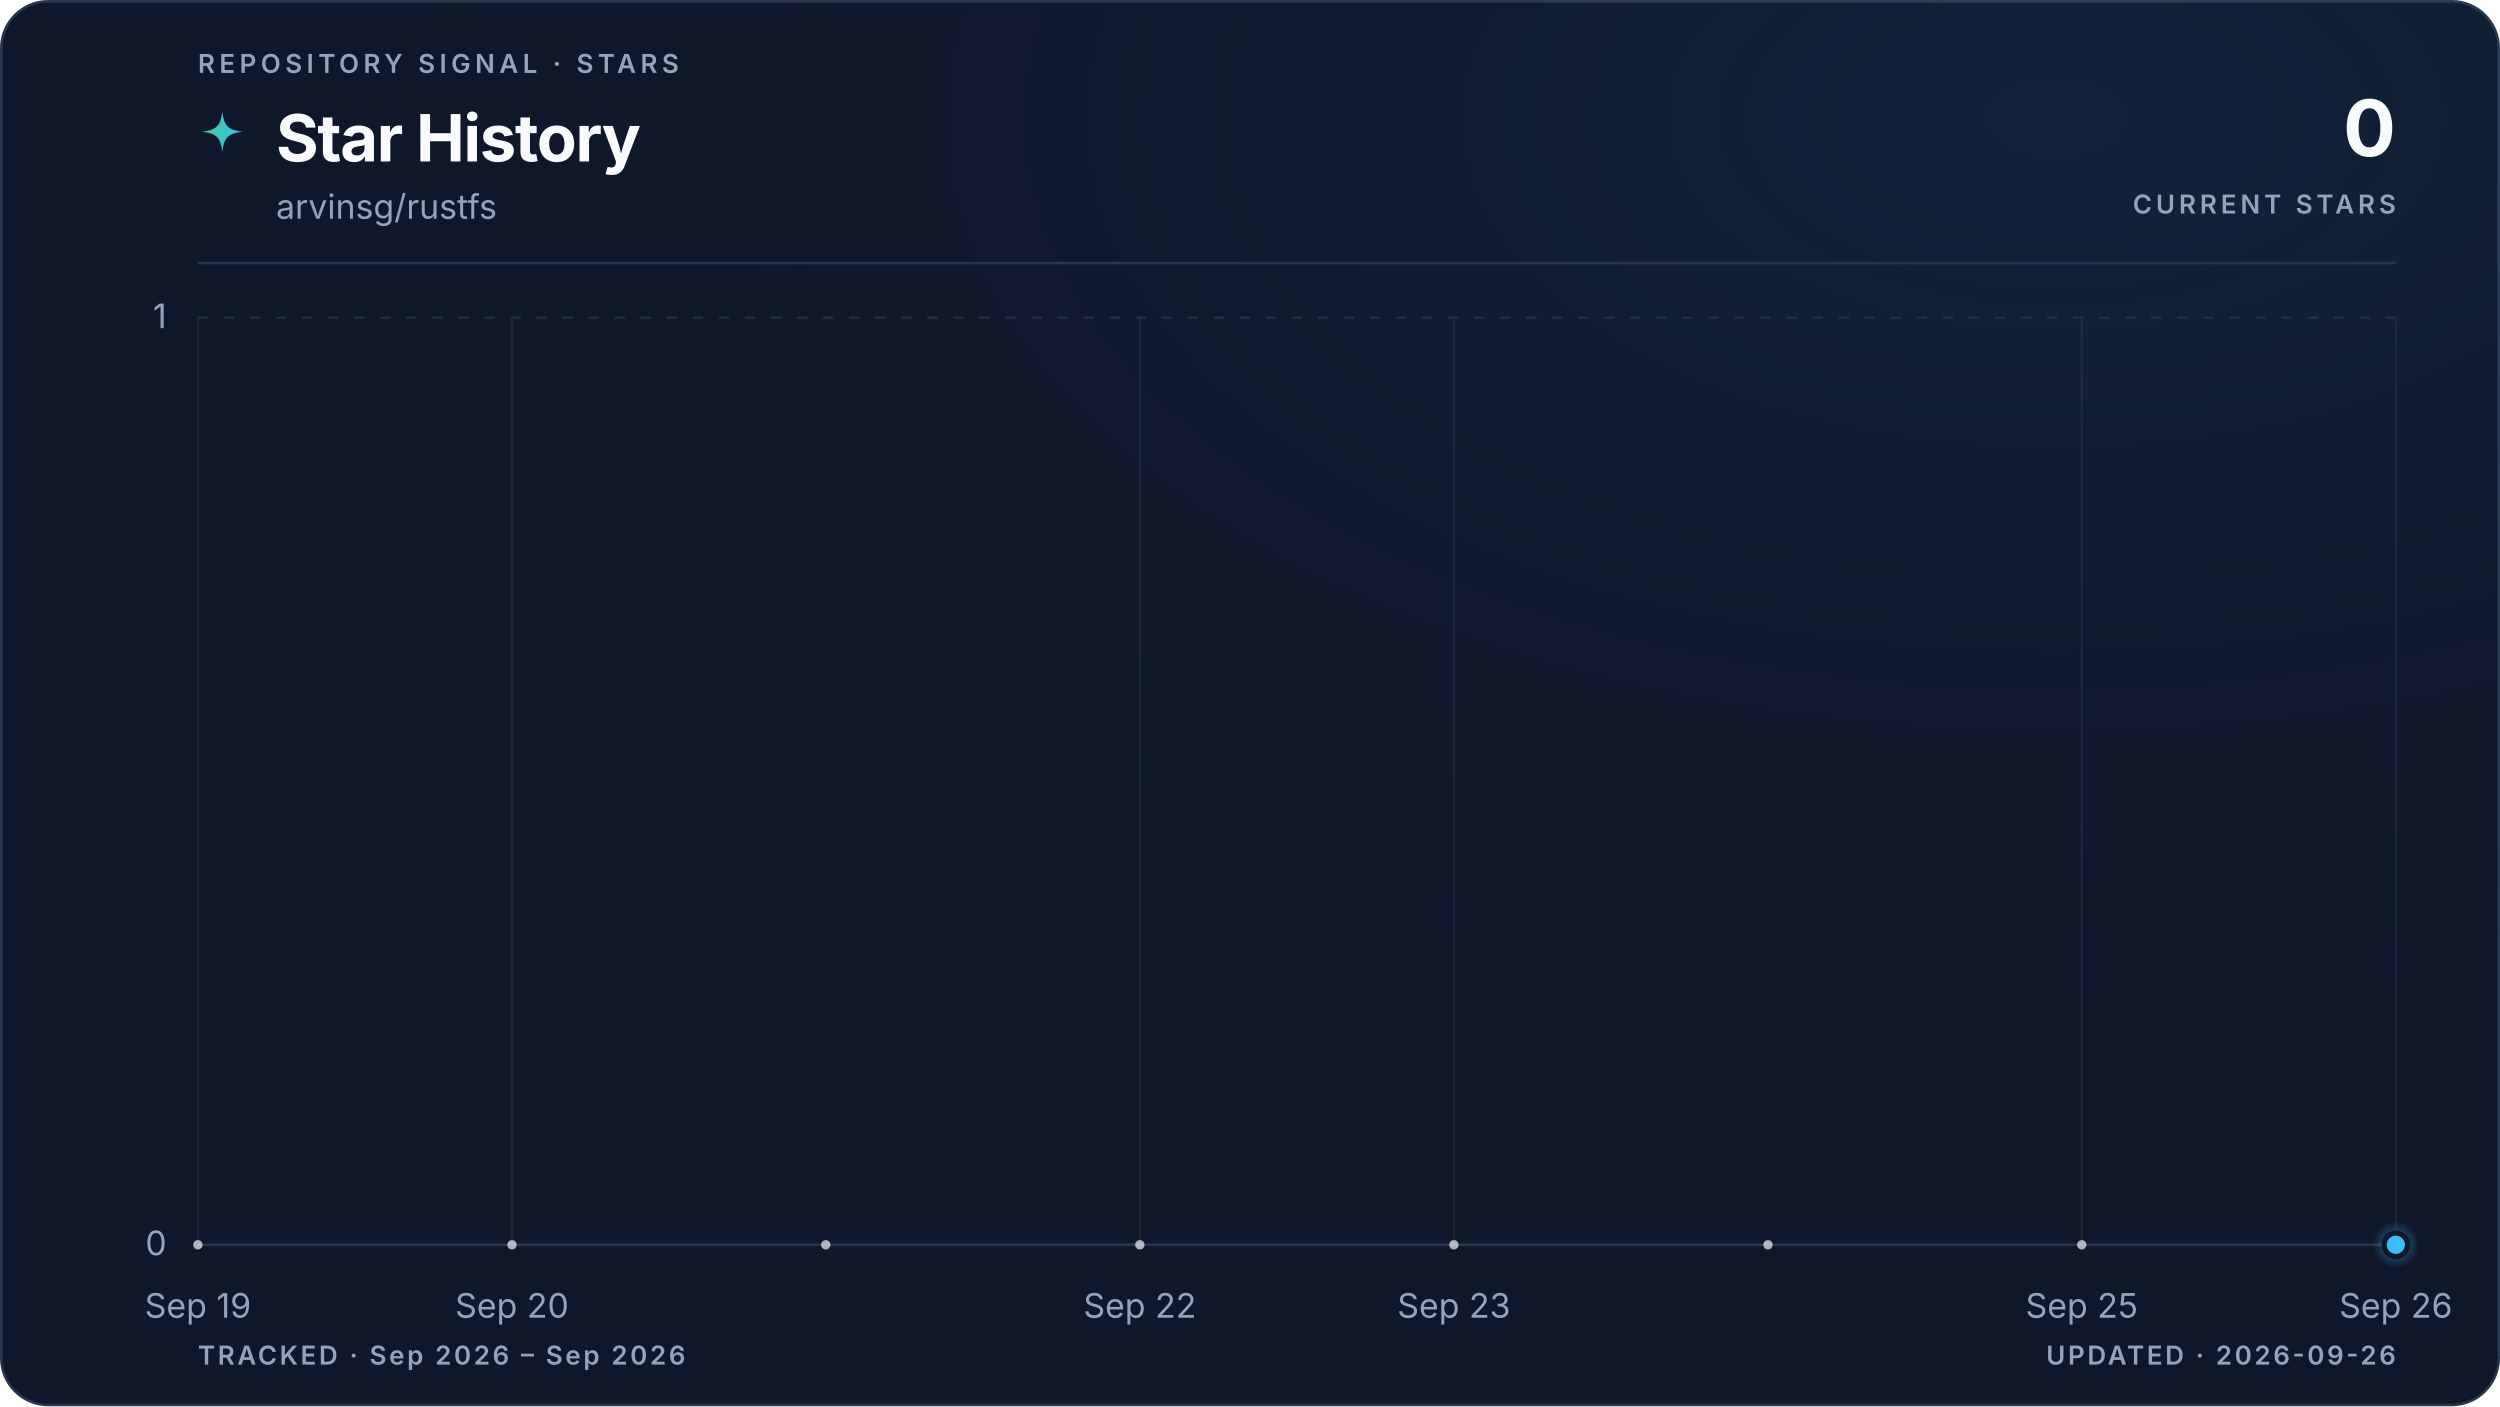
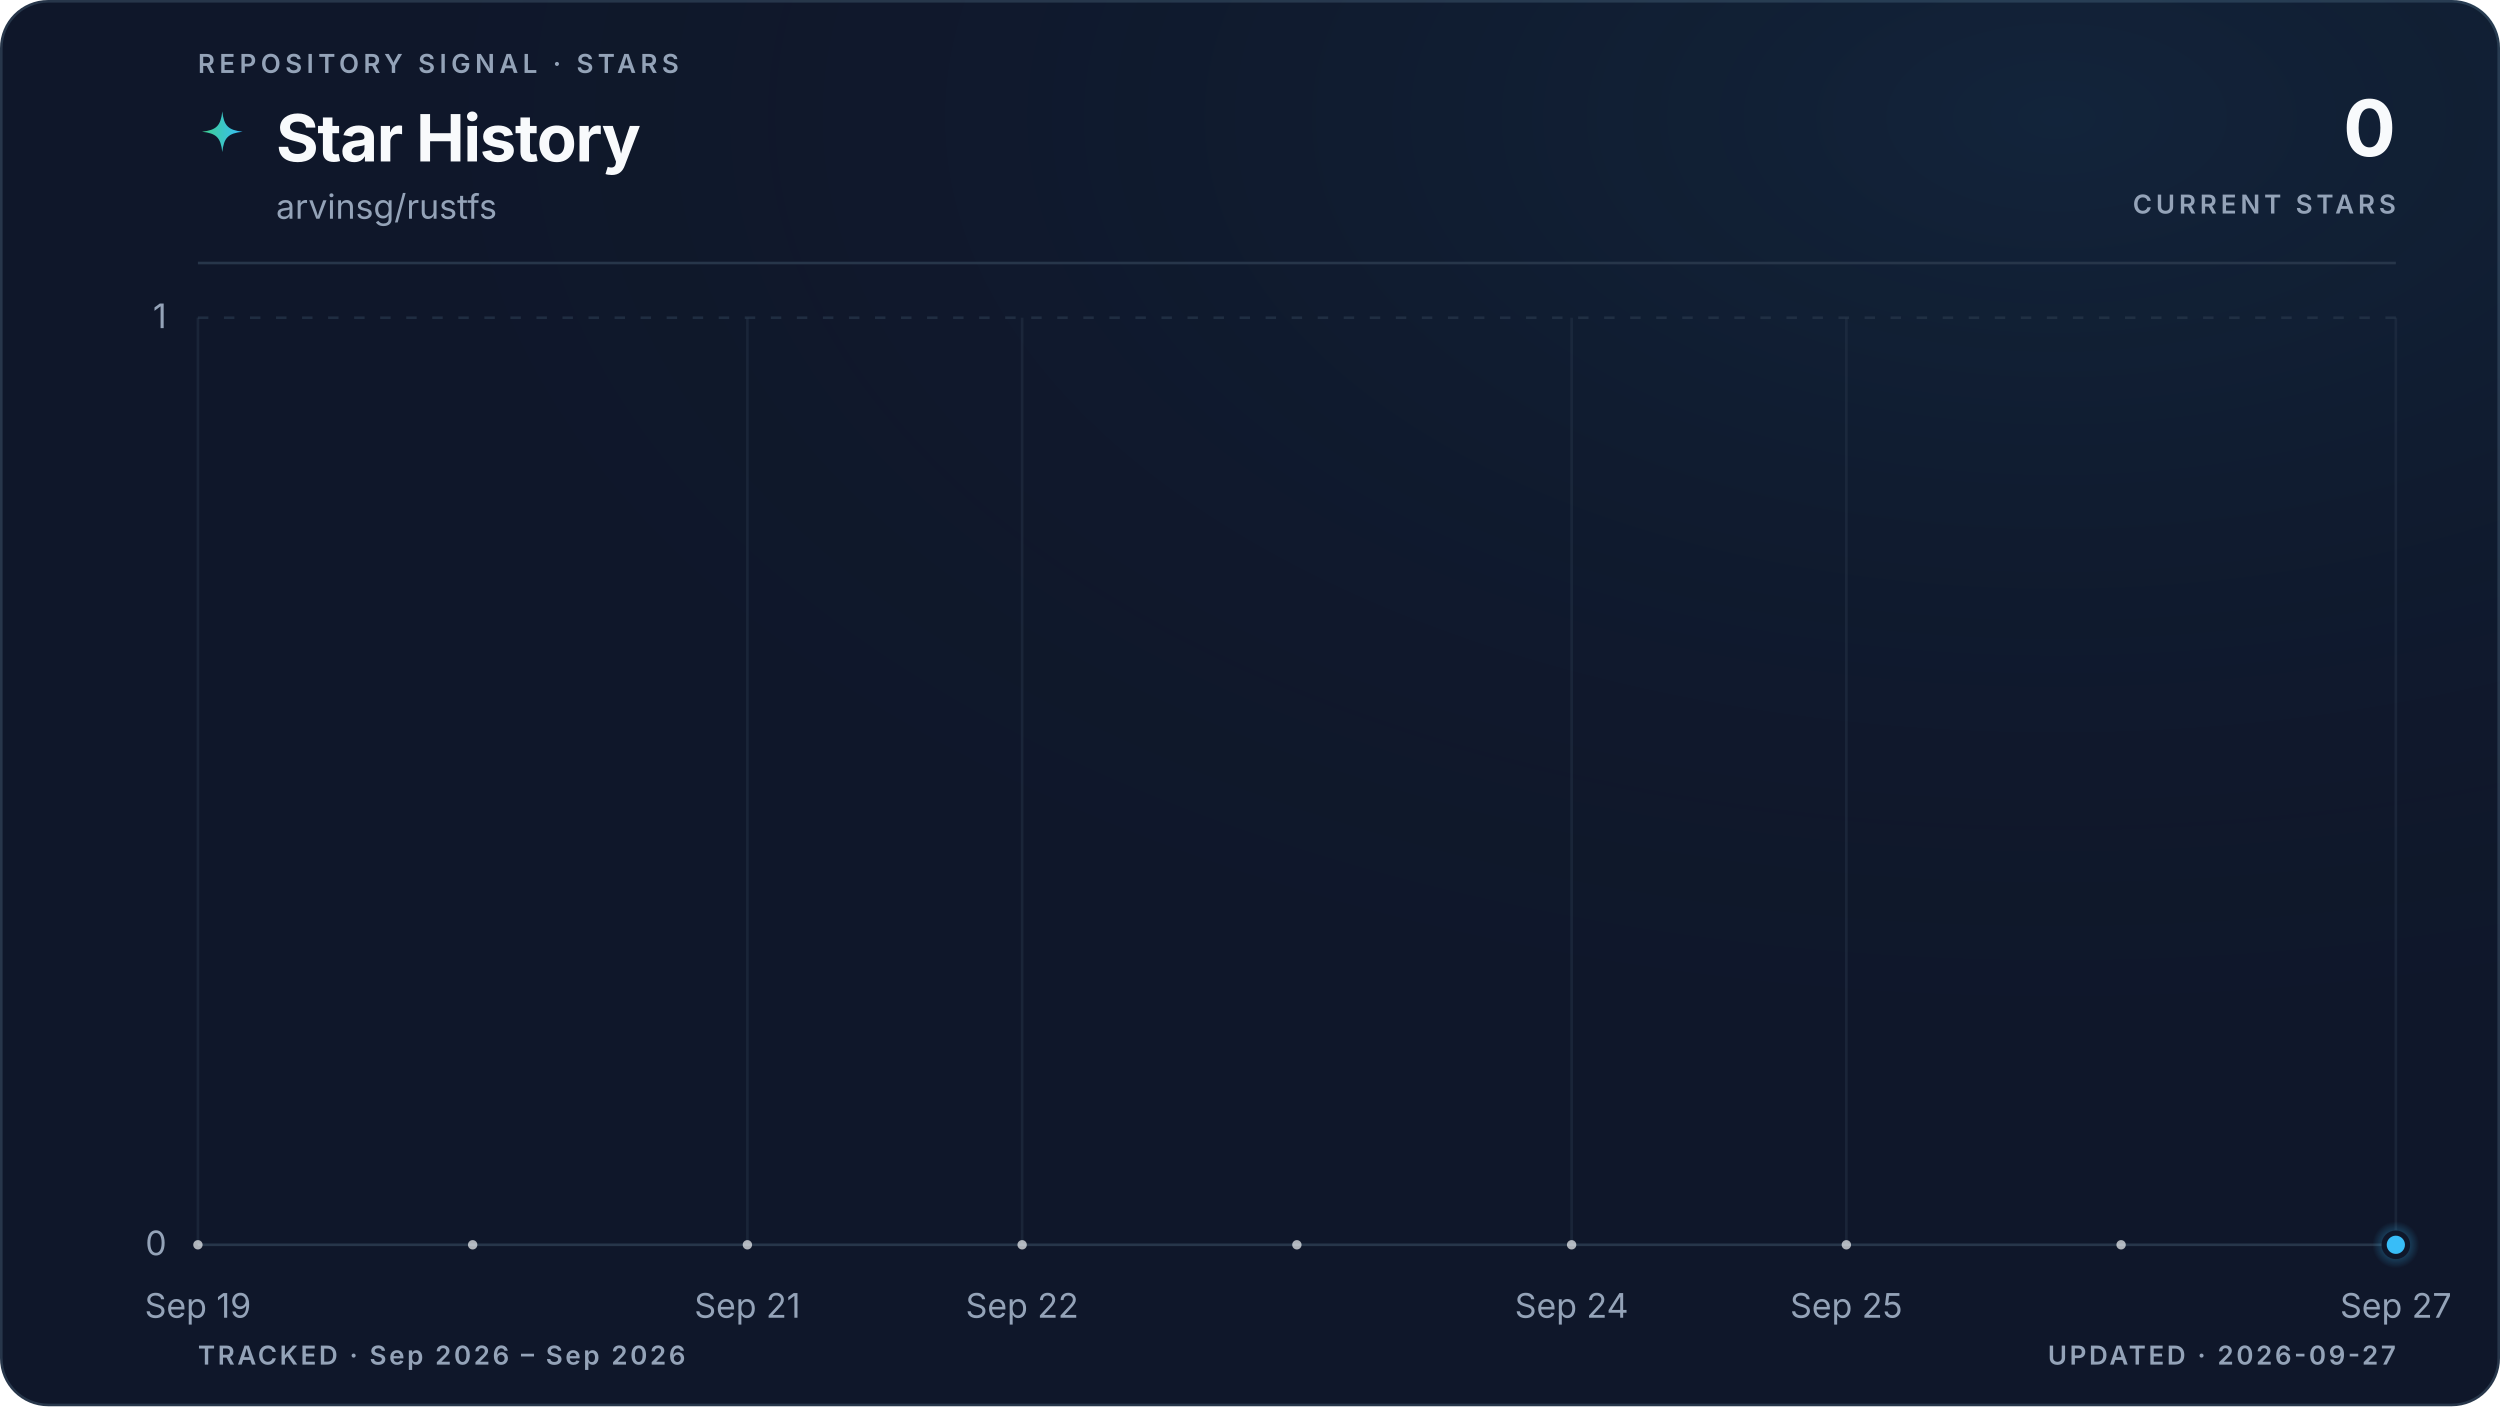
<svg xmlns="http://www.w3.org/2000/svg" viewBox="0 0 960 540" role="img" aria-labelledby="title description" data-style="gradient" data-variant="glow" data-layout="editorial" data-animated="true">
  <defs>
    <linearGradient id="trend" x1="0" y1="0" x2="1" y2="0">
      <stop offset="0%" stop-color="#3ecf8e" />
      <stop offset="100%" stop-color="#38bdf8" />
    </linearGradient>
    <linearGradient id="area" x1="0" y1="0" x2="0" y2="1">
      <stop offset="0%" stop-color="#3ecf8e" stop-opacity="0.22" />
      <stop offset="55%" stop-color="#38bdf8" stop-opacity="0.06" />
      <stop offset="100%" stop-color="#38bdf8" stop-opacity="0" />
    </linearGradient>
    <radialGradient id="marker-halo" cx="50%" cy="50%" r="50%">
      <stop offset="0%" stop-color="#38bdf8" stop-opacity="0.55" />
      <stop offset="100%" stop-color="#38bdf8" stop-opacity="0" />
    </radialGradient>
    <radialGradient id="surface-glow" cx="82%" cy="8%" r="70%">
      <stop offset="0%" stop-color="#38bdf8" stop-opacity="0.08" />
      <stop offset="100%" stop-color="#0f172a" stop-opacity="0" />
    </radialGradient>
    <filter id="trend-glow" x="-20%" y="-20%" width="140%" height="140%">
      <feGaussianBlur stdDeviation="5" />
    </filter>
  </defs>
  <style>
.trend-enter{transform-box:fill-box;transform-origin:center;animation:trend-enter 520ms cubic-bezier(0.16,1,0.3,1)}
.marker-enter{transform-box:fill-box;transform-origin:center;animation:marker-enter 320ms cubic-bezier(0.16,1,0.3,1) 200ms both}
.marker-pulse{transform-box:fill-box;transform-origin:center;animation:marker-pulse 2.6s ease-out infinite}
@keyframes trend-enter{from{opacity:.35;transform:translateY(10px)}to{opacity:1;transform:translateY(0)}}
@keyframes marker-enter{from{opacity:0;transform:scale(.4)}to{opacity:1;transform:scale(1)}}
@keyframes marker-pulse{0%{opacity:.5;transform:scale(.7)}70%,100%{opacity:0;transform:scale(2.1)}}
@media (prefers-reduced-motion:reduce){.trend-enter,.marker-enter,.marker-pulse{animation:none!important}}
@media (prefers-reduced-motion:reduce){.marker-pulse{opacity:0}}
</style>
  <rect x="0.5" y="0.5" width="959" height="539" fill="#0f172a" stroke="#27364a" stroke-width="1" rx="18" />
  <rect width="960" height="540" fill="url(#surface-glow)" rx="18" />
  <text x="76" y="28" fill="#94a3b8" font-family="ui-sans-serif, system-ui, -apple-system, BlinkMacSystemFont, 'Segoe UI', sans-serif" font-size="10" font-weight="600" letter-spacing="1.7">REPOSITORY SIGNAL · STARS</text>
  <path d="M12 1c.8 7.1 2.9 9.2 10 10-7.1.8-9.2 2.9-10 10-.8-7.1-2.9-9.2-10-10 7.1-.8 9.2-2.9 10-10Z" transform="translate(76 42) scale(.78)" fill="url(#trend)" aria-hidden="true" />
  <text x="106" y="62" fill="#f8fafc" font-family="ui-sans-serif, system-ui, -apple-system, BlinkMacSystemFont, 'Segoe UI', sans-serif" font-size="25" font-weight="700" letter-spacing="-0.5">Star History</text>
  <text x="106" y="84" fill="#94a3b8" font-family="ui-sans-serif, system-ui, -apple-system, BlinkMacSystemFont, 'Segoe UI', sans-serif" font-size="13">arvinsg/rustfs</text>
  <text x="920" y="60" fill="#f8fafc" font-family="ui-sans-serif, system-ui, -apple-system, BlinkMacSystemFont, 'Segoe UI', sans-serif" font-size="30" font-weight="700" letter-spacing="-0.6" text-anchor="end">0</text>
  <text x="920" y="82" fill="#94a3b8" font-family="ui-sans-serif, system-ui, -apple-system, BlinkMacSystemFont, 'Segoe UI', sans-serif" font-size="10" font-weight="600" letter-spacing="1.5" text-anchor="end">CURRENT STARS</text>
  <line x1="76" y1="101" x2="920" y2="101" stroke="#27364a" stroke-width="1" />
  <line x1="76" y1="478.0" x2="920" y2="478.0" stroke="#27364a" stroke-width="1" stroke-dasharray="0" opacity="1" />
  <text x="64" y="482.0" fill="#94a3b8" font-family="ui-sans-serif, system-ui, -apple-system, BlinkMacSystemFont, 'Segoe UI', sans-serif" font-size="13" text-anchor="end">0</text>
  <line x1="76" y1="122.0" x2="920" y2="122.0" stroke="#27364a" stroke-width="1" stroke-dasharray="4 6" opacity="0.7" />
  <text x="64" y="126.0" fill="#94a3b8" font-family="ui-sans-serif, system-ui, -apple-system, BlinkMacSystemFont, 'Segoe UI', sans-serif" font-size="13" text-anchor="end">1</text>
  <line x1="76.0" y1="122" x2="76.0" y2="478" stroke="#27364a" stroke-width="1" opacity="0.45" />
  <text x="76.0" y="506" fill="#94a3b8" font-family="ui-sans-serif, system-ui, -apple-system, BlinkMacSystemFont, 'Segoe UI', sans-serif" font-size="13" text-anchor="middle">Sep 19</text>
-   <line x1="196.6" y1="122" x2="196.6" y2="478" stroke="#27364a" stroke-width="1" opacity="0.45" />
-   <text x="196.6" y="506" fill="#94a3b8" font-family="ui-sans-serif, system-ui, -apple-system, BlinkMacSystemFont, 'Segoe UI', sans-serif" font-size="13" text-anchor="middle">Sep 20</text>
-   <line x1="437.7" y1="122" x2="437.7" y2="478" stroke="#27364a" stroke-width="1" opacity="0.45" />
-   <text x="437.7" y="506" fill="#94a3b8" font-family="ui-sans-serif, system-ui, -apple-system, BlinkMacSystemFont, 'Segoe UI', sans-serif" font-size="13" text-anchor="middle">Sep 22</text>
-   <line x1="558.3" y1="122" x2="558.3" y2="478" stroke="#27364a" stroke-width="1" opacity="0.45" />
-   <text x="558.3" y="506" fill="#94a3b8" font-family="ui-sans-serif, system-ui, -apple-system, BlinkMacSystemFont, 'Segoe UI', sans-serif" font-size="13" text-anchor="middle">Sep 23</text>
-   <line x1="799.4" y1="122" x2="799.4" y2="478" stroke="#27364a" stroke-width="1" opacity="0.45" />
-   <text x="799.4" y="506" fill="#94a3b8" font-family="ui-sans-serif, system-ui, -apple-system, BlinkMacSystemFont, 'Segoe UI', sans-serif" font-size="13" text-anchor="middle">Sep 25</text>
+   <line x1="287.0" y1="122" x2="287.0" y2="478" stroke="#27364a" stroke-width="1" opacity="0.45" />
+   <text x="287.0" y="506" fill="#94a3b8" font-family="ui-sans-serif, system-ui, -apple-system, BlinkMacSystemFont, 'Segoe UI', sans-serif" font-size="13" text-anchor="middle">Sep 21</text>
+   <line x1="392.5" y1="122" x2="392.5" y2="478" stroke="#27364a" stroke-width="1" opacity="0.45" />
+   <text x="392.5" y="506" fill="#94a3b8" font-family="ui-sans-serif, system-ui, -apple-system, BlinkMacSystemFont, 'Segoe UI', sans-serif" font-size="13" text-anchor="middle">Sep 22</text>
+   <line x1="603.5" y1="122" x2="603.5" y2="478" stroke="#27364a" stroke-width="1" opacity="0.45" />
+   <text x="603.5" y="506" fill="#94a3b8" font-family="ui-sans-serif, system-ui, -apple-system, BlinkMacSystemFont, 'Segoe UI', sans-serif" font-size="13" text-anchor="middle">Sep 24</text>
+   <line x1="709.0" y1="122" x2="709.0" y2="478" stroke="#27364a" stroke-width="1" opacity="0.45" />
+   <text x="709.0" y="506" fill="#94a3b8" font-family="ui-sans-serif, system-ui, -apple-system, BlinkMacSystemFont, 'Segoe UI', sans-serif" font-size="13" text-anchor="middle">Sep 25</text>
  <line x1="920.0" y1="122" x2="920.0" y2="478" stroke="#27364a" stroke-width="1" opacity="0.45" />
-   <text x="920.0" y="506" fill="#94a3b8" font-family="ui-sans-serif, system-ui, -apple-system, BlinkMacSystemFont, 'Segoe UI', sans-serif" font-size="13" text-anchor="middle">Sep 26</text>
+   <text x="920.0" y="506" fill="#94a3b8" font-family="ui-sans-serif, system-ui, -apple-system, BlinkMacSystemFont, 'Segoe UI', sans-serif" font-size="13" text-anchor="middle">Sep 27</text>
  <g class="trend-enter">
-     <path d="M 76.0 478.0 C 116.2 478.0, 156.4 478.0, 196.6 478.0 C 236.8 478.0, 277.0 478.0, 317.1 478.0 C 357.3 478.0, 397.5 478.0, 437.7 478.0 C 477.9 478.0, 518.1 478.0, 558.3 478.0 C 598.5 478.0, 638.7 478.0, 678.9 478.0 C 719.0 478.0, 759.2 478.0, 799.4 478.0 C 839.6 478.0, 879.8 478.0, 920.0 478.0 L 920.0 478.0 L 76.0 478.0 Z" fill="url(#area)" />
-     <path d="M 76.0 478.0 C 116.2 478.0, 156.4 478.0, 196.6 478.0 C 236.8 478.0, 277.0 478.0, 317.1 478.0 C 357.3 478.0, 397.5 478.0, 437.7 478.0 C 477.9 478.0, 518.1 478.0, 558.3 478.0 C 598.5 478.0, 638.7 478.0, 678.9 478.0 C 719.0 478.0, 759.2 478.0, 799.4 478.0 C 839.6 478.0, 879.8 478.0, 920.0 478.0" fill="none" stroke="url(#trend)" stroke-width="10" stroke-linecap="round" stroke-linejoin="round" opacity="0.10" filter="url(#trend-glow)" />
-     <path d="M 76.0 478.0 C 116.2 478.0, 156.4 478.0, 196.6 478.0 C 236.8 478.0, 277.0 478.0, 317.1 478.0 C 357.3 478.0, 397.5 478.0, 437.7 478.0 C 477.9 478.0, 518.1 478.0, 558.3 478.0 C 598.5 478.0, 638.7 478.0, 678.9 478.0 C 719.0 478.0, 759.2 478.0, 799.4 478.0 C 839.6 478.0, 879.8 478.0, 920.0 478.0" fill="none" stroke="url(#trend)" stroke-width="3" stroke-linecap="round" stroke-linejoin="round" />
-     <g data-point-count="7" fill="#f8fafc" opacity="0.68">
+     <path d="M 76.0 478.0 C 111.2 478.0, 146.3 478.0, 181.5 478.0 C 216.7 478.0, 251.8 478.0, 287.0 478.0 C 322.2 478.0, 357.3 478.0, 392.5 478.0 C 427.7 478.0, 462.8 478.0, 498.0 478.0 C 533.2 478.0, 568.3 478.0, 603.5 478.0 C 638.7 478.0, 673.8 478.0, 709.0 478.0 C 744.2 478.0, 779.3 478.0, 814.5 478.0 C 849.7 478.0, 884.8 478.0, 920.0 478.0 L 920.0 478.0 L 76.0 478.0 Z" fill="url(#area)" />
+     <path d="M 76.0 478.0 C 111.2 478.0, 146.3 478.0, 181.5 478.0 C 216.7 478.0, 251.8 478.0, 287.0 478.0 C 322.2 478.0, 357.3 478.0, 392.5 478.0 C 427.7 478.0, 462.8 478.0, 498.0 478.0 C 533.2 478.0, 568.3 478.0, 603.5 478.0 C 638.7 478.0, 673.8 478.0, 709.0 478.0 C 744.2 478.0, 779.3 478.0, 814.5 478.0 C 849.7 478.0, 884.8 478.0, 920.0 478.0" fill="none" stroke="url(#trend)" stroke-width="10" stroke-linecap="round" stroke-linejoin="round" opacity="0.10" filter="url(#trend-glow)" />
+     <path d="M 76.0 478.0 C 111.2 478.0, 146.3 478.0, 181.5 478.0 C 216.7 478.0, 251.8 478.0, 287.0 478.0 C 322.2 478.0, 357.3 478.0, 392.5 478.0 C 427.7 478.0, 462.8 478.0, 498.0 478.0 C 533.2 478.0, 568.3 478.0, 603.5 478.0 C 638.7 478.0, 673.8 478.0, 709.0 478.0 C 744.2 478.0, 779.3 478.0, 814.5 478.0 C 849.7 478.0, 884.8 478.0, 920.0 478.0" fill="none" stroke="url(#trend)" stroke-width="3" stroke-linecap="round" stroke-linejoin="round" />
+     <g data-point-count="8" fill="#f8fafc" opacity="0.68">
      <circle cx="76.0" cy="478.0" r="1.8" />
-       <circle cx="196.6" cy="478.0" r="1.8" />
-       <circle cx="317.1" cy="478.0" r="1.8" />
-       <circle cx="437.7" cy="478.0" r="1.8" />
-       <circle cx="558.3" cy="478.0" r="1.8" />
-       <circle cx="678.9" cy="478.0" r="1.8" />
-       <circle cx="799.4" cy="478.0" r="1.8" />
+       <circle cx="181.5" cy="478.0" r="1.8" />
+       <circle cx="287.0" cy="478.0" r="1.8" />
+       <circle cx="392.5" cy="478.0" r="1.8" />
+       <circle cx="498.0" cy="478.0" r="1.8" />
+       <circle cx="603.5" cy="478.0" r="1.8" />
+       <circle cx="709.0" cy="478.0" r="1.8" />
+       <circle cx="814.5" cy="478.0" r="1.8" />
    </g>
  </g>
  <g class="marker-enter">
    <circle class="marker-pulse" cx="920.0" cy="478.0" r="9" fill="url(#marker-halo)" />
    <circle cx="920.0" cy="478.0" r="4.5" fill="#38bdf8" stroke="#0f172a" stroke-width="2" />
  </g>
  <text x="76" y="524" fill="#94a3b8" font-family="ui-sans-serif, system-ui, -apple-system, BlinkMacSystemFont, 'Segoe UI', sans-serif" font-size="10" font-weight="600" letter-spacing="1">TRACKED · Sep 2026 – Sep 2026</text>
-   <text x="920" y="524" fill="#94a3b8" font-family="ui-sans-serif, system-ui, -apple-system, BlinkMacSystemFont, 'Segoe UI', sans-serif" font-size="10" font-weight="600" letter-spacing="1" text-anchor="end">UPDATED · 2026-09-26</text>
+   <text x="920" y="524" fill="#94a3b8" font-family="ui-sans-serif, system-ui, -apple-system, BlinkMacSystemFont, 'Segoe UI', sans-serif" font-size="10" font-weight="600" letter-spacing="1" text-anchor="end">UPDATED · 2026-09-27</text>
</svg>
